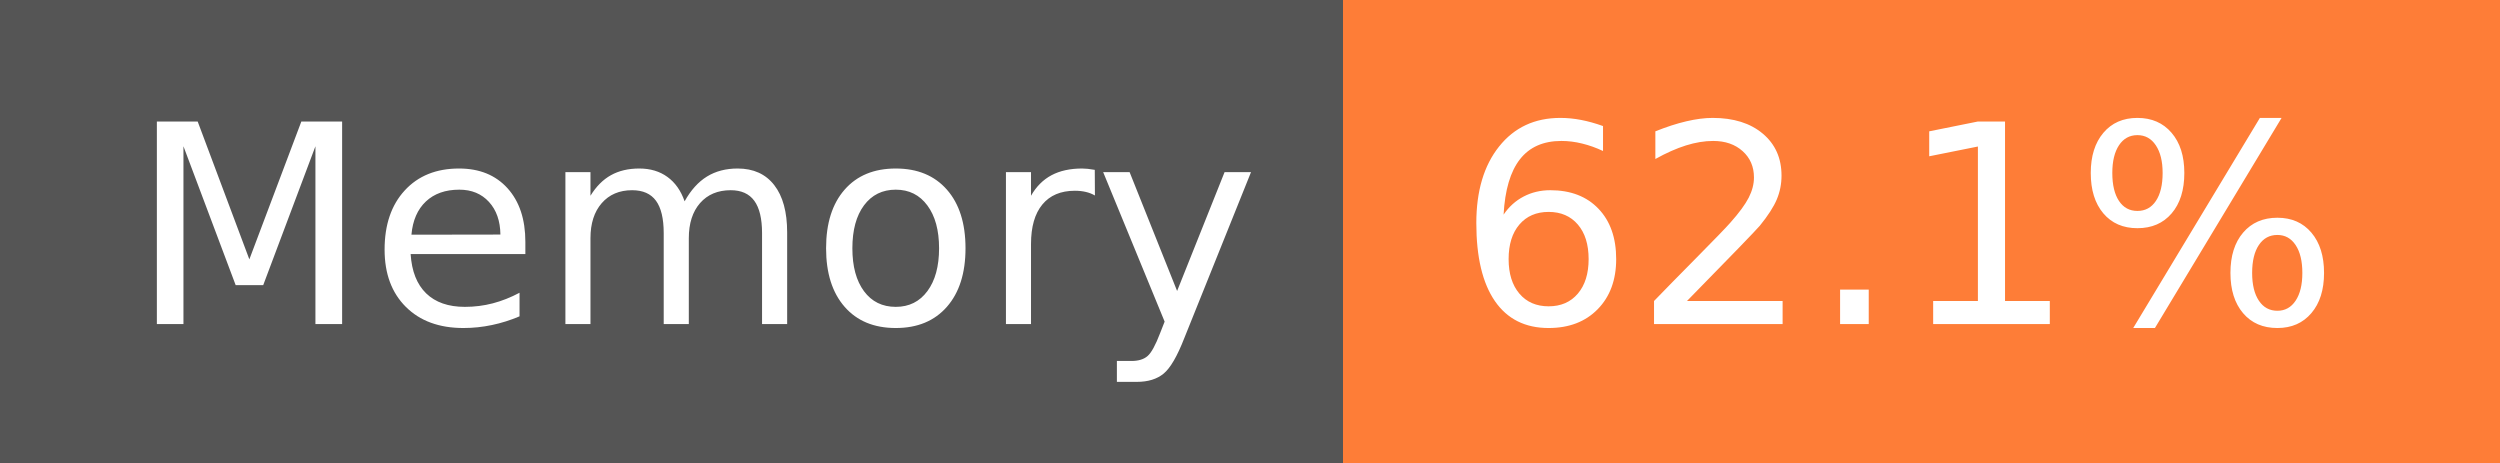
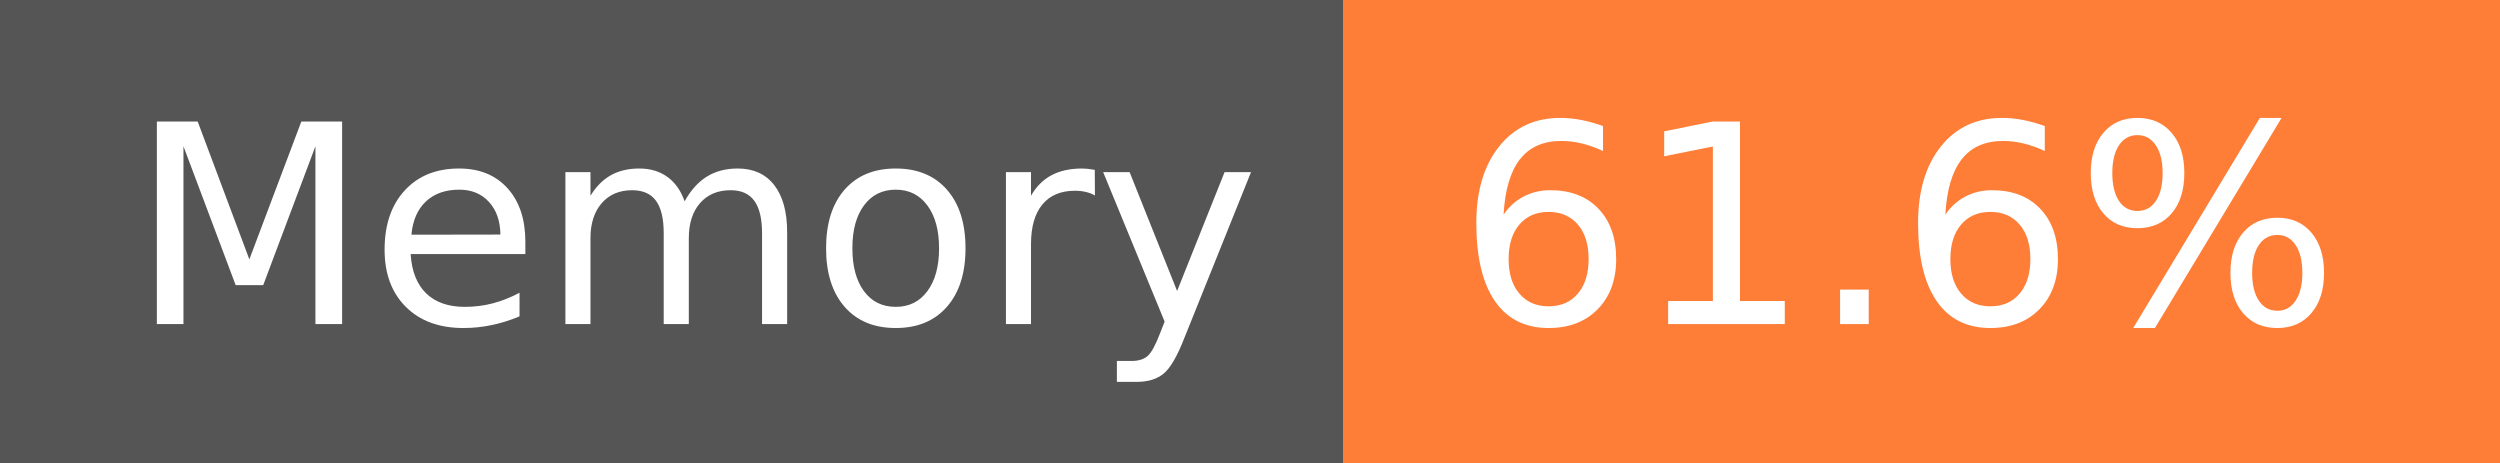
- <svg xmlns="http://www.w3.org/2000/svg" width="108" height="20" role="img" aria-label="Memory: 62.1%">
+ <svg xmlns="http://www.w3.org/2000/svg" width="108" height="20" role="img" aria-label="Memory: 61.6%">
  <g shape-rendering="crispEdges">
    <rect width="58" height="20" fill="#555" />
    <rect x="58" width="50" height="20" fill="#fe7d37" />
  </g>
  <g fill="#fff" text-anchor="middle" font-family="Verdana,Geneva,DejaVu Sans,sans-serif" text-rendering="geometricPrecision" font-size="120">
    <text x="300" y="140" transform="scale(.1)" fill="#fff" textLength="466">Memory</text>
-     <text x="820" y="140" transform="scale(.1)" fill="#fff" textLength="390">62.1%</text>
+     <text x="820" y="140" transform="scale(.1)" fill="#fff" textLength="390">61.6%</text>
  </g>
</svg>
